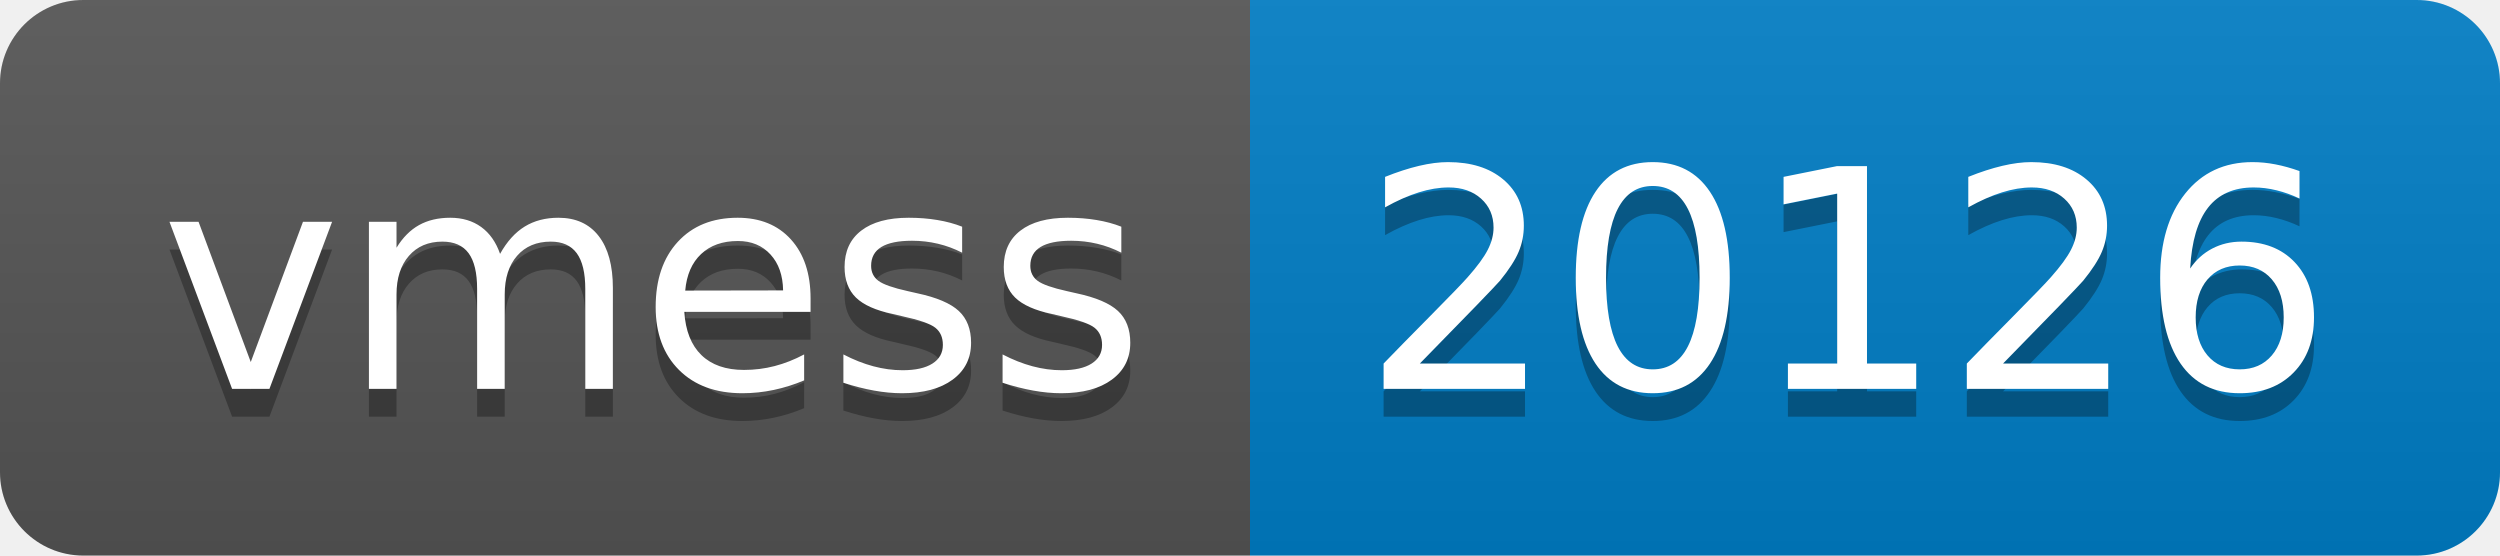
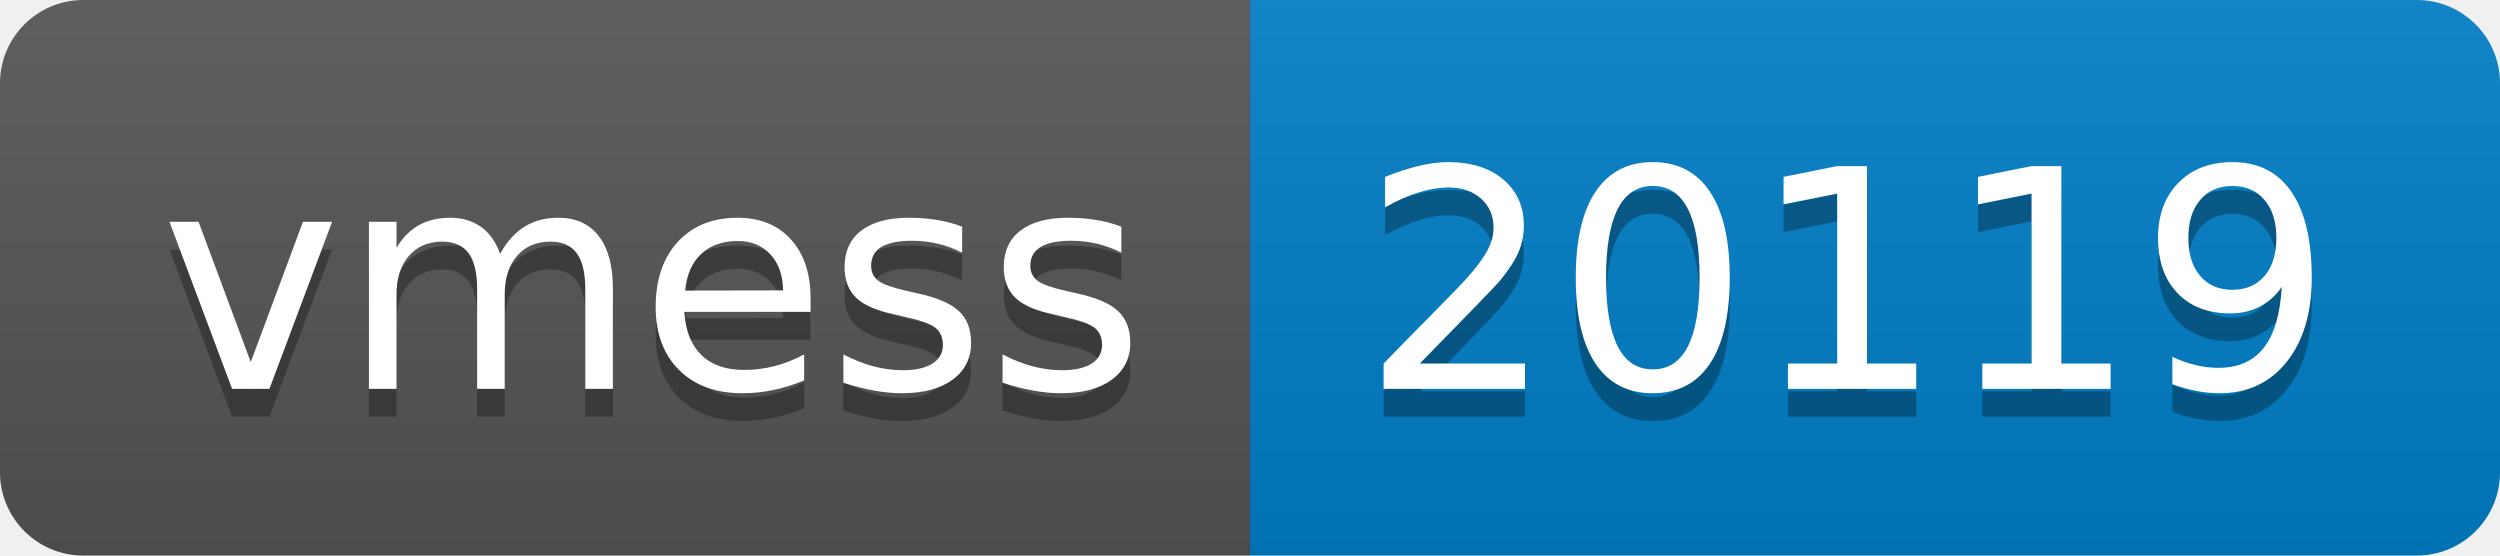
- <svg xmlns="http://www.w3.org/2000/svg" width="90" height="20" role="img" aria-label="vmess: 20126">
+ <svg xmlns="http://www.w3.org/2000/svg" width="90" height="20" role="img" aria-label="vmess: 20119">
  <linearGradient id="s" x2="0" y2="100%">
    <stop offset="0" stop-color="#bbb" stop-opacity=".1" />
    <stop offset="1" stop-opacity=".1" />
  </linearGradient>
  <clipPath id="r">
    <rect width="90" height="20" rx="3" fill="#fff" />
  </clipPath>
  <g clip-path="url(#r)">
    <rect width="45" height="20" fill="#555" />
    <rect x="45" width="45" height="20" fill="#007ec6" />
    <rect width="90" height="20" fill="url(#s)" />
  </g>
  <g fill="#fff" text-anchor="middle" font-family="Verdana,Geneva,DejaVu Sans,sans-serif" text-rendering="geometricPrecision" font-size="110">
    <text aria-hidden="true" x="235" y="150" fill="#010101" fill-opacity=".3" transform="scale(.1)" textLength="350">vmess</text>
    <text x="235" y="140" transform="scale(.1)" fill="#fff" textLength="350">vmess</text>
-     <text aria-hidden="true" x="665" y="150" fill="#010101" fill-opacity=".3" transform="scale(.1)" textLength="350">20126</text>
-     <text x="665" y="140" transform="scale(.1)" fill="#fff" textLength="350">20126</text>
+     <text aria-hidden="true" x="665" y="150" fill="#010101" fill-opacity=".3" transform="scale(.1)" textLength="350">20119</text>
+     <text x="665" y="140" transform="scale(.1)" fill="#fff" textLength="350">20119</text>
  </g>
</svg>
